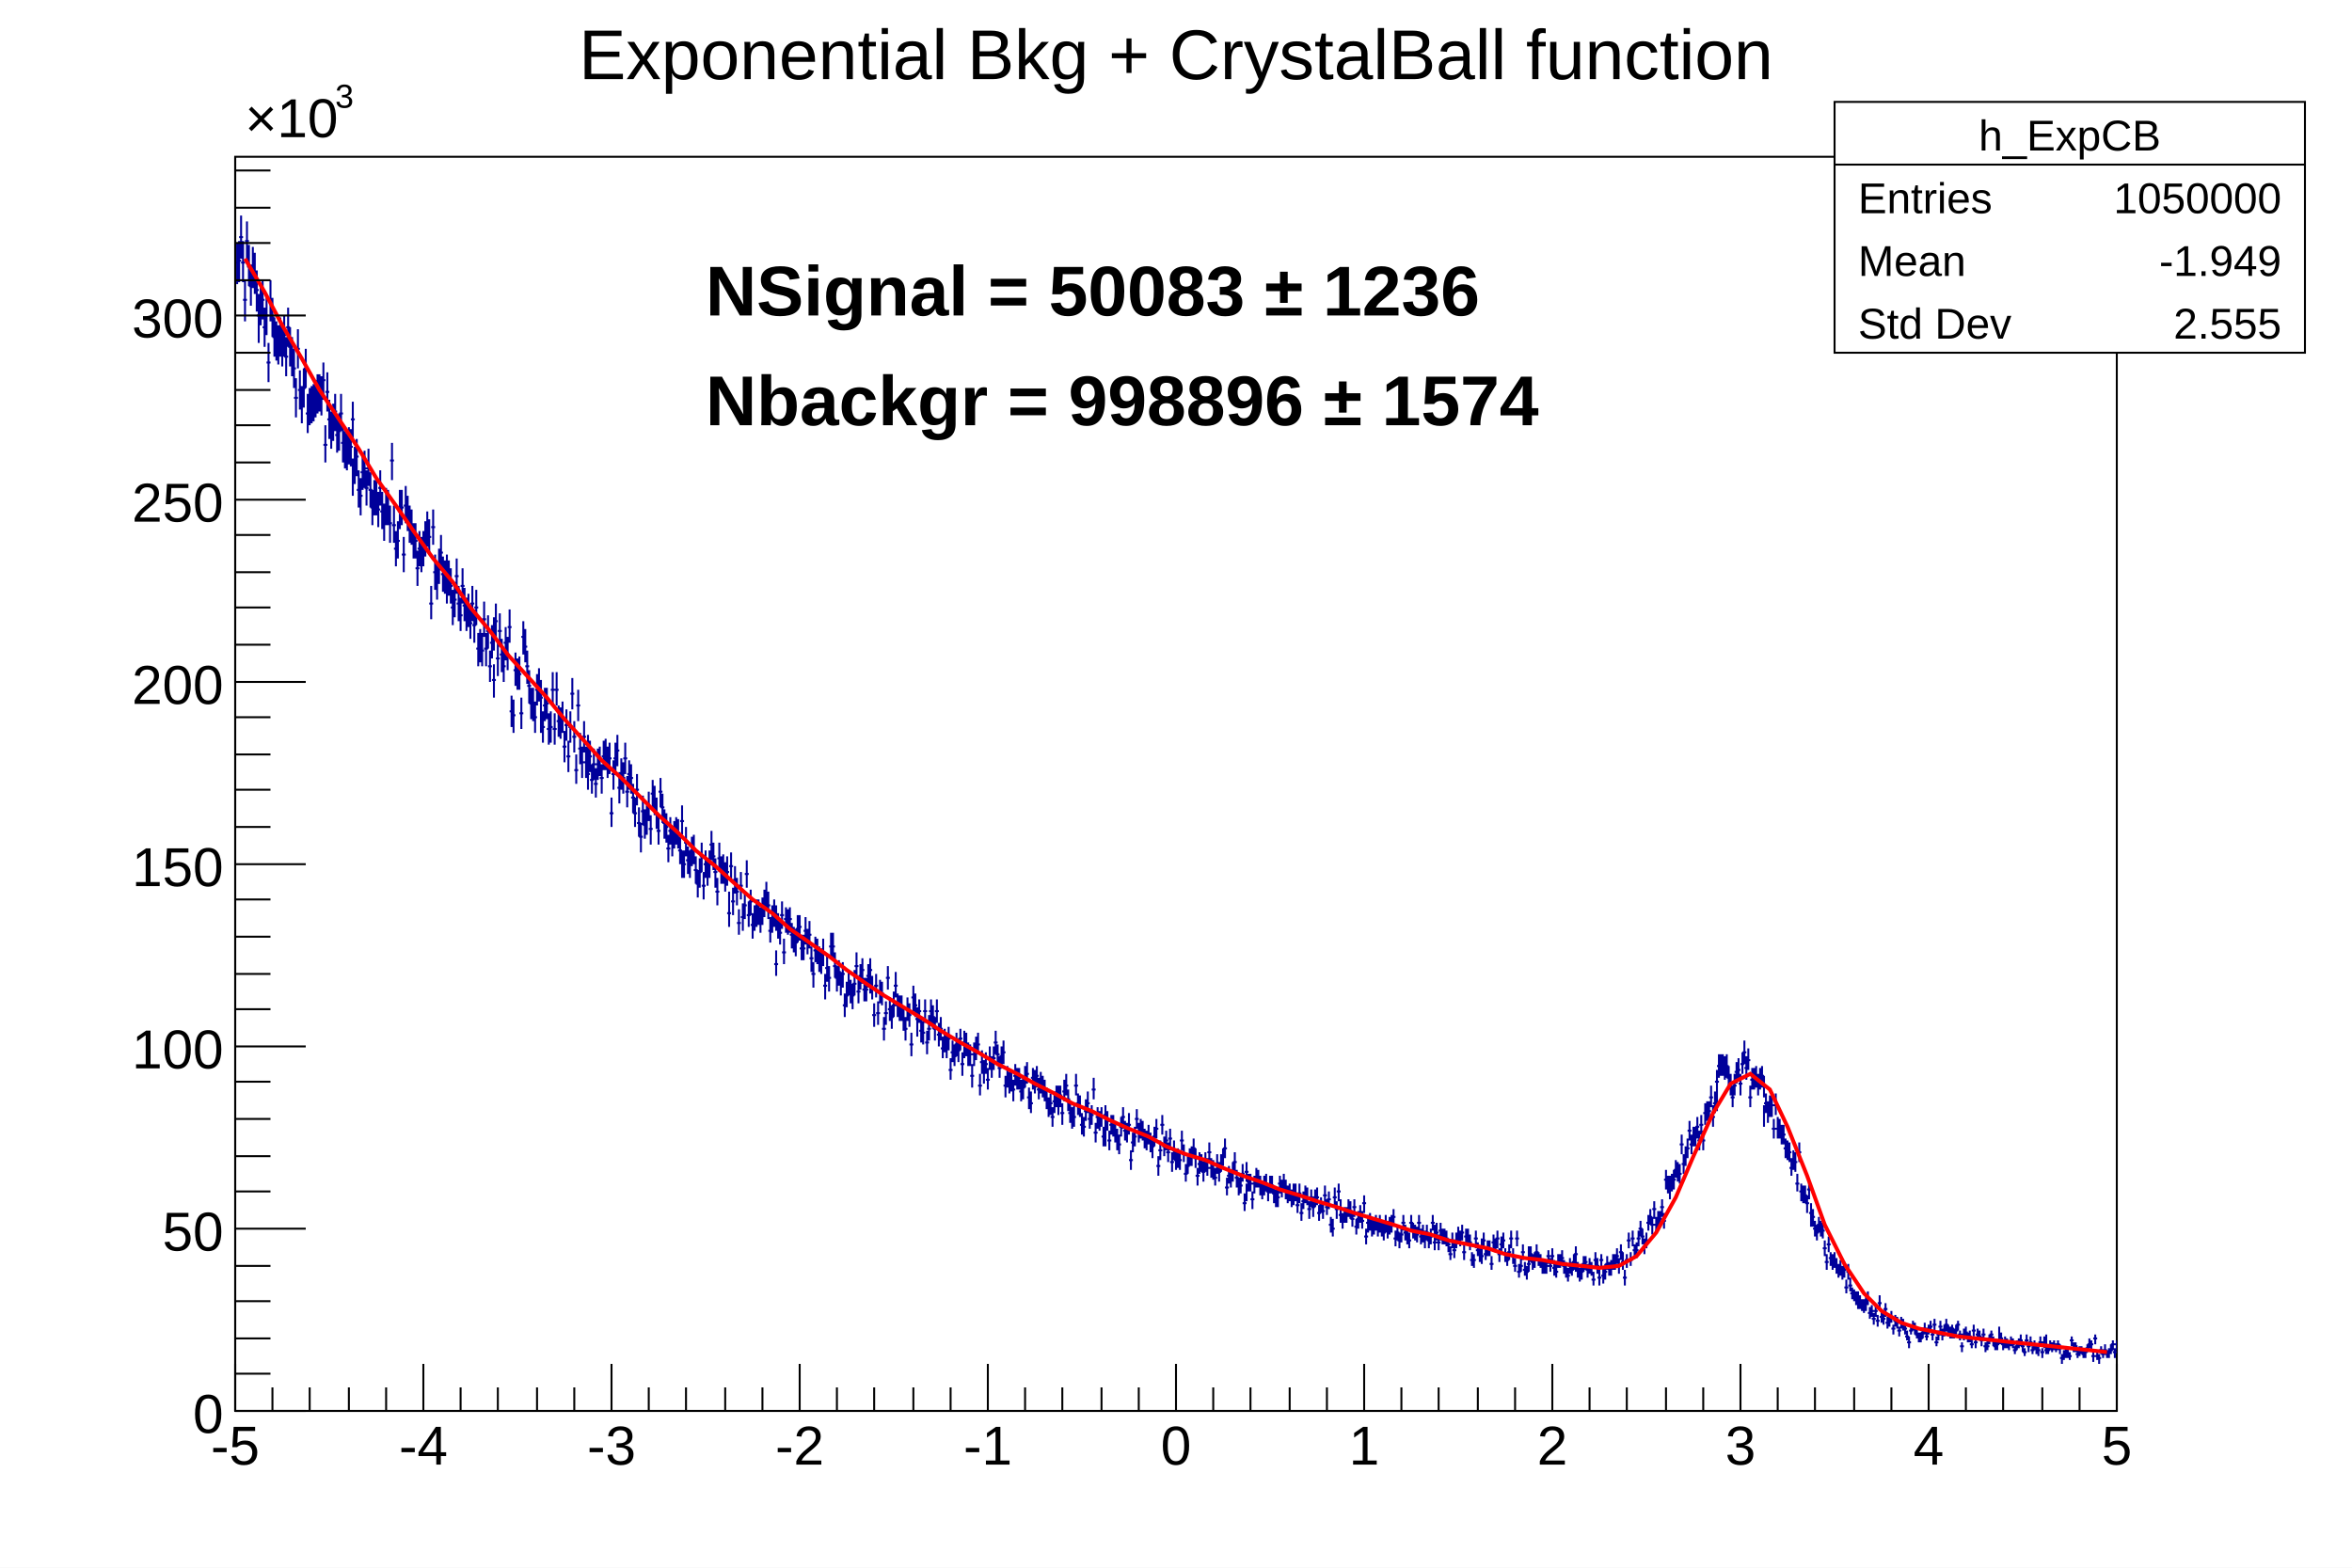
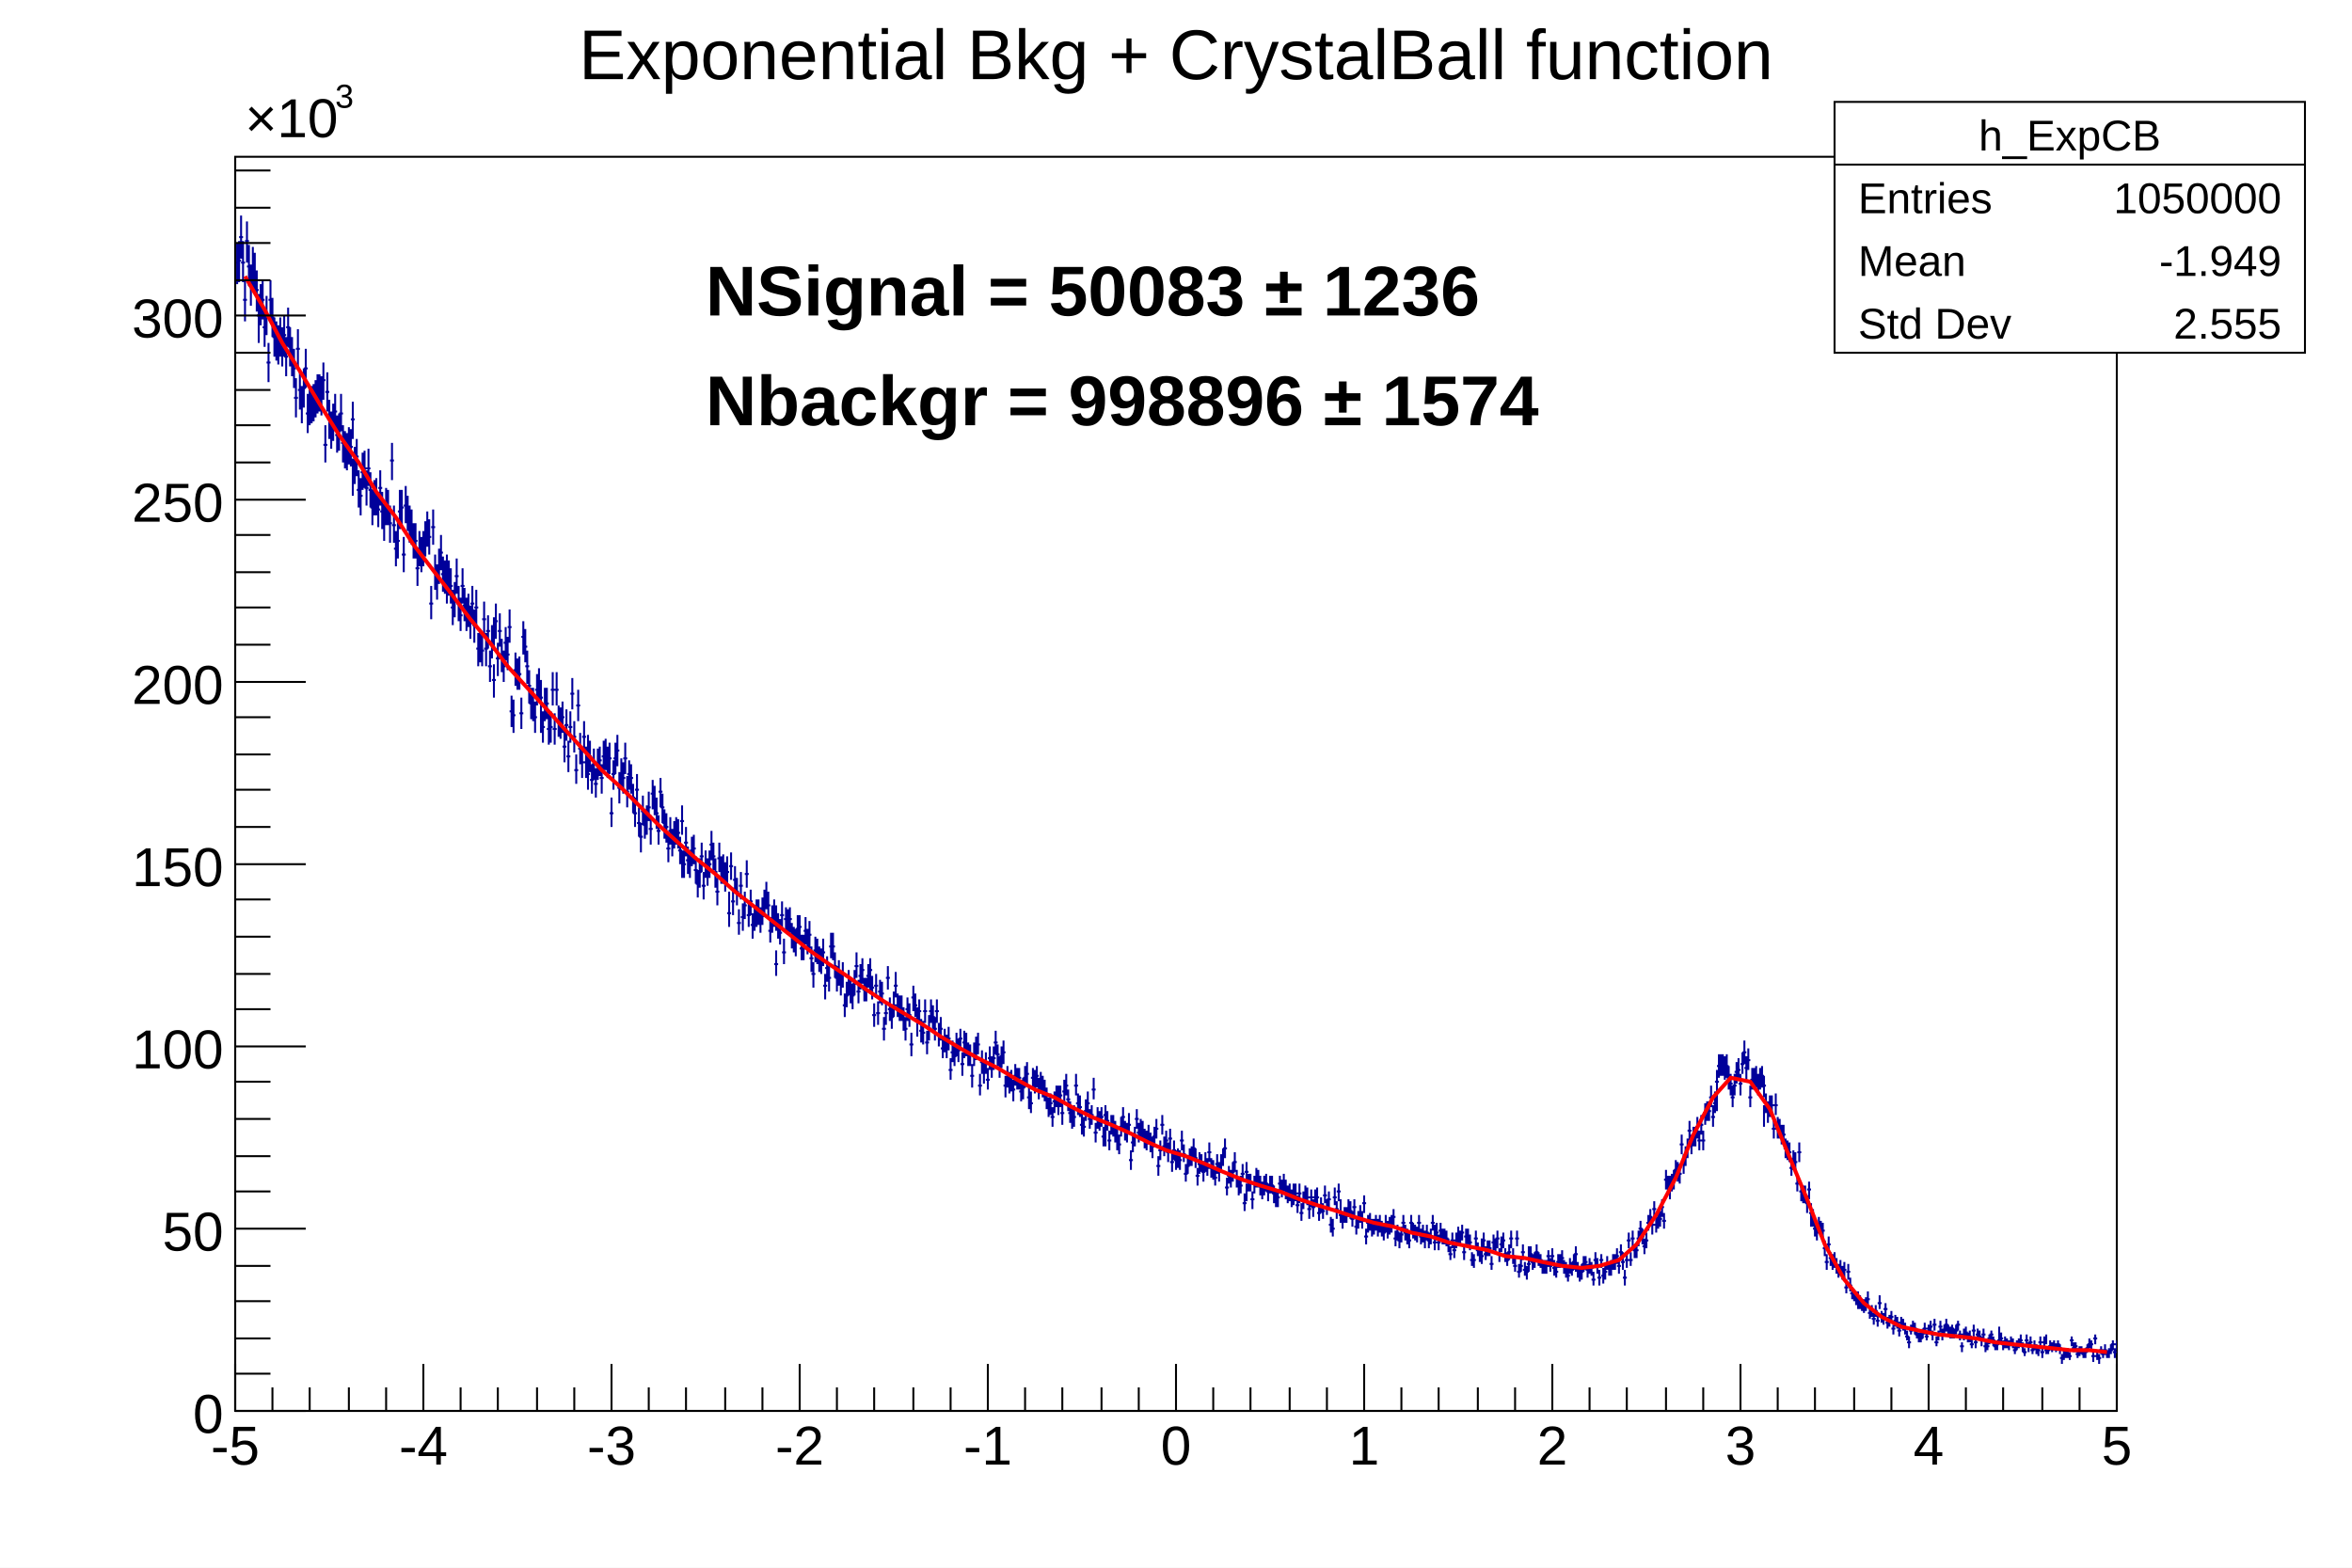
<svg xmlns="http://www.w3.org/2000/svg" viewBox="0 0 1200 800" preserveAspectRatio="none" width="1200" height="800">
  <path d="M0,0H1200V800H0Z" style="fill: white;" />
  <g>
    <g transform="translate(120,80)">
      <path d="M0,0H960V640H0Z" style="fill: white; stroke: black; stroke-width: 1;" />
      <svg x="0" y="0" overflow="hidden" width="960" height="640" viewBox="0 0 960 640">
        <g>
          <path d="M0,54h2M1,44v21M1,53h2M2,43v21M2,41h2M3,30v22M3,54h2M4,43v21M4,73h2M5,63v21M5,43h2M6,33v21M6,56h2M7,45v21M7,66h2M8,55v21M8,56h2M9,46v21M9,60h2M10,49v21M10,68h2M11,58v21M11,81h2M12,70v21M12,84h0M12,74v21M12,75h2M13,65v21M13,73h2M14,63v20M14,87h2M15,77v20M15,81h2M16,71v20M16,105h2M17,95v20M17,73h2M18,63v21M18,82h2M19,72v20M19,92h2M20,82v20M20,94h2M21,84v20M21,96h2M22,86v20M22,92h2M23,82v20M23,97h2M24,87v20M24,91h2M25,81v21M25,102h2M26,92v20M26,87h2M27,77v20M27,97h2M28,87v20M28,102h2M29,92v20M29,108h2M30,98v20M30,123h2M31,113v20M31,98h2M32,88v20M32,119h2M33,109v20M33,126h2M34,117v19M34,118h2M35,108v20M35,108h2M36,98v20M36,108h0M36,98v19M36,131h2M37,121v20M37,127h2M38,118v19M38,126h2M39,117v19M39,125h2M40,116v19M40,124h2M41,114v19M41,121h2M42,111v20M42,121h2M43,111v19M43,122h2M44,112v20M44,114h2M45,105v19M45,147h2M46,137v19M46,120h2M47,110v20M47,134h2M48,124v20M48,140h2M49,130v19M49,136h2M50,126v19M50,130h2M51,121v19M51,142h2M52,132v19M52,140h2M53,131v19M53,131h2M54,121v19M54,146h2M55,137v19M55,150h2M56,140v19M56,151h2M57,141v19M57,148h2M58,138v19M58,148h2M59,139v19M59,134h2M60,125v19M60,164h0M60,154v19M60,158h2M61,148v19M61,153h2M62,144v19M62,170h2M63,160v19M63,173h2M64,164v19M64,161h2M65,151v19M65,159h2M66,150v19M66,169h2M67,160v18M67,159h2M68,149v19M68,170h2M69,161v18M69,179h2M70,170v18M70,174h2M71,165v18M71,174h2M72,164v19M72,180h2M73,171v18M73,169h2M74,160v18M74,181h2M75,171v19M75,187h2M76,177v19M76,178h2M77,169v19M77,179h2M78,170v18M78,187h2M79,178v19M79,155h2M80,146v19M80,188h2M81,178v19M81,200h2M82,191v18M82,196h2M83,186v19M83,181h2M84,172v18M84,179h0M84,170v18M84,179h2M85,170v18M85,203h2M86,194v18M86,178h2M87,168v19M87,182h2M88,173v18M88,187h2M89,178v19M89,189h2M90,180v18M90,196h2M91,187v18M91,196h2M92,187v18M92,210h2M93,201v18M93,200h2M94,191v18M94,203h2M95,194v18M95,200h2M96,191v18M96,195h2M97,186v18M97,190h2M98,181v18M98,194h2M99,185v18M99,228h2M100,219v17M100,189h2M101,180v18M101,212h2M102,203v18M102,217h2M103,208v18M103,209h2M104,200v18M104,202h2M105,193v18M105,213h2M106,204v18M106,215h2M107,206v17M107,212h2M108,203v18M108,219h0M108,210v18M108,215h2M109,206v18M109,219h2M110,210v18M110,230h2M111,221v18M111,226h2M112,217v18M112,214h2M113,205v18M113,228h2M114,219v18M114,234h2M115,225v17M115,219h2M116,210v18M116,229h2M117,220v17M117,234h2M118,225v17M118,232h2M119,223v17M119,238h2M120,229v17M120,228h2M121,219v18M121,239h2M122,231v17M122,230h2M123,221v18M123,251h2M124,243v17M124,250h2M125,241v17M125,252h2M126,243v17M126,236h2M127,227v18M127,251h2M128,243v17M128,242h2M129,234v17M129,260h2M130,252v16M130,248h2M131,239v17M131,267h2M132,259v17M132,243h0M132,235v17M132,237h2M133,228v18M133,256h2M134,248v17M134,242h2M135,233v17M135,254h2M136,246v17M136,260h2M137,252v16M137,248h2M138,240v17M138,254h2M139,245v17M139,240h2M140,231v17M140,283h2M141,275v16M141,285h2M142,277v17M142,262h2M143,253v17M143,264h2M144,256v16M144,264h2M145,255v17M145,284h2M146,276v16M146,245h2M147,237v17M147,250h2M148,241v17M148,260h2M149,252v17M149,270h2M150,262v17M150,279h2M151,271v16M151,280h2M152,271v17M152,286h2M153,278v16M153,272h2M154,264v16M154,269h2M155,261v17M155,276h2M156,267v17M156,286h0M156,278v16M156,291h2M157,283v16M157,280h2M158,271v17M158,279h2M159,271v16M159,292h2M160,284v16M160,291h2M161,283v16M161,272h2M162,263v17M162,292h2M163,284v16M163,272h2M164,263v17M164,288h2M165,280v16M165,289h2M166,281v16M166,286h2M167,278v16M167,301h2M168,293v16M168,290h2M169,282v16M169,306h2M170,298v16M170,291h2M171,283v16M171,274h2M172,266v16M172,296h2M173,288v16M173,313h2M174,305v15M174,280h2M175,272v16M175,302h2M176,294v16M176,309h2M177,301v16M177,296h2M178,288v16M178,309h2M179,301v16M179,315h2M180,307v16M180,303h0M180,295v16M180,306h2M181,298v16M181,318h2M182,310v15M182,310h2M183,302v16M183,320h2M184,312v15M184,310h2M185,302v16M185,308h2M186,301v15M186,317h2M187,310v15M187,306h2M188,298v15M188,305h2M189,297v16M189,309h2M190,301v16M190,307h2M191,299v16M191,335h2M192,327v15M192,315h2M193,308v15M193,307h2M194,299v16M194,303h2M195,295v16M195,322h2M196,314v16M196,315h2M197,307v16M197,317h2M198,309v16M198,307h2M199,299v16M199,324h2M200,316v16M200,315h2M201,308v15M201,317h2M202,310v15M202,327h2M203,320v15M203,335h2M204,327v15M204,335h0M204,327v15M204,323h2M205,315v16M205,340h2M206,332v15M206,347h2M207,340v15M207,334h2M208,326v15M208,341h2M209,333v15M209,338h2M210,331v15M210,332h2M211,324v15M211,343h2M212,336v15M212,325h2M213,318v15M213,329h2M214,321v15M214,335h2M215,327v16M215,344h2M216,336v15M216,324h2M217,317v15M217,332h2M218,325v15M218,340h2M219,333v15M219,342h2M220,335v15M220,353h2M221,346v14M221,344h2M222,337v14M222,350h2M223,343v14M223,346h2M224,339v14M224,344h2M225,337v14M225,345h2M226,338v15M226,354h2M227,347v14M227,339h2M228,331v15M228,361h0M228,354v14M228,361h2M229,354v14M229,350h2M230,342v15M230,359h2M231,352v14M231,361h2M232,354v14M232,354h2M233,347v15M233,353h2M234,346v15M234,364h2M235,357v14M235,371h2M236,364v14M236,365h2M237,358v15M237,357h2M238,350v15M238,372h2M239,365v14M239,361h2M240,354v14M240,365h2M241,358v14M241,361h2M242,354v14M242,351h2M243,344v15M243,357h2M244,350v14M244,365h2M245,358v15M245,375h2M246,368v14M246,358h2M247,350v15M247,364h2M248,357v14M248,364h2M249,356v15M249,367h2M250,360v15M250,365h2M251,357v15M251,386h2M252,379v14M252,382h0M252,375v14M252,362h2M253,355v14M253,380h2M254,373v14M254,369h2M255,362v14M255,375h2M256,368v14M256,391h2M257,384v13M257,372h2M258,365v14M258,388h2M259,381v14M259,382h2M260,375v14M260,366h2M261,359v14M261,387h2M262,380v13M262,380h2M263,374v13M263,392h2M264,386v13M264,388h2M265,382v13M265,386h2M266,379v14M266,385h2M267,379v13M267,390h2M268,383v13M268,385h2M269,378v14M269,381h2M270,374v14M270,377h2M271,370v14M271,382h2M272,375v14M272,395h2M273,388v13M273,389h2M274,382v14M274,386h2M275,379v14M275,412h2M276,405v13M276,389h0M276,382v13M276,393h2M277,386v13M277,396h2M278,389v13M278,387h2M279,380v14M279,406h2M280,399v13M280,389h2M281,383v13M281,390h2M282,384v13M282,389h2M283,383v13M283,397h2M284,391v13M284,399h2M285,393v13M285,401h2M286,394v14M286,394h2M287,387v14M287,393h2M288,387v13M288,404h2M289,397v13M289,404h2M290,397v13M290,395h2M291,388v14M291,401h2M292,394v13M292,397h2M293,390v14M293,409h2M294,403v13M294,417h2M295,411v13M295,405h2M296,398v13M296,406h2M297,399v13M297,410h2M298,403v13M298,411h2M299,404v13M299,406h2M300,399v13M300,406h0M300,399v14M300,423h2M301,417v13M301,414h2M302,408v13M302,419h2M303,413v13M303,403h2M304,396v13M304,403h2M305,396v14M305,413h2M306,406v13M306,419h2M307,413v13M307,416h2M308,410v13M308,422h2M309,416v12M309,417h2M310,411v13M310,433h2M311,427v12M311,428h2M312,421v13M312,422h2M313,415v13M313,426h2M314,420v12M314,428h2M315,422v13M315,422h2M316,415v13M316,413h2M317,406v13M317,426h2M318,420v12M318,418h2M319,412v13M319,415h2M320,409v13M320,425h2M321,419v12M321,425h2M322,419v12M322,418h2M323,412v12M323,415h2M324,409v13M324,420h0M324,414v13M324,424h2M325,418v12M325,438h2M326,432v12M326,423h2M327,417v12M327,437h2M328,431v12M328,426h2M329,420v12M329,427h2M330,421v12M330,445h2M331,439v12M331,437h2M332,431v12M332,419h2M333,413v12M333,435h2M334,429v12M334,439h2M335,433v12M335,433h2M336,426v13M336,423h2M337,416v13M337,433h2M338,427v12M338,434h2M339,428v13M339,435h2M340,428v13M340,440h2M341,434v12M341,445h2M342,439v12M342,435h2M343,429v12M343,438h2M344,432v12M344,453h2M345,447v12M345,429h2M346,423v13M346,433h2M347,427v12M347,440h2M348,434v12M348,443h0M348,437v12M348,436h2M349,430v12M349,446h2M350,440v12M350,447h2M351,441v12M351,436h2M352,430v12M352,452h2M353,446v12M353,445h2M354,438v13M354,436h2M355,430v12M355,439h2M356,433v12M356,445h2M357,439v12M357,436h2M358,430v12M358,448h2M359,442v12M359,445h2M360,439v12M360,455h2M361,449v11M361,451h2M362,445v12M362,454h2M363,448v12M363,450h2M364,444v12M364,466h2M365,460v11M365,457h2M366,451v11M366,459h2M367,453v11M367,453h2M368,447v12M368,456h2M369,450v12M369,450h2M370,445v11M370,463h2M371,457v12M371,452h2M372,446v12M372,454h0M372,448v12M372,453h2M373,447v12M373,458h2M374,452v12M374,458h2M375,453v11M375,469h2M376,463v12M376,458h2M377,452v12M377,455h2M378,449v12M378,453h2M379,447v11M379,474h2M380,468v11M380,462h2M381,456v12M381,467h2M382,461v12M382,463h2M383,457v11M383,471h2M384,465v11M384,460h2M385,454v12M385,464h2M386,459v11M386,460h2M387,454v12M387,452h2M388,446v12M388,458h2M389,453v11M389,465h2M390,459v11M390,459h2M391,454v11M391,457h2M392,451v12M392,474h2M393,469v11M393,470h2M394,464v11M394,472h2M395,467v11M395,472h2M396,466v11M396,471h0M396,466v11M396,476h2M397,471v11M397,469h2M398,463v11M398,471h2M399,465v11M399,470h2M400,465v11M400,477h2M401,471v11M401,475h2M402,470v11M402,470h2M403,464v11M403,468h2M404,462v11M404,480h2M405,475v11M405,483h2M406,477v11M406,470h2M407,465v11M407,472h2M408,466v12M408,469h2M409,464v11M409,476h2M410,470v11M410,472h2M411,467v11M411,474h2M412,469v11M412,477h2M413,471v11M413,481h2M414,475v11M414,485h2M415,480v10M415,483h2M416,478v11M416,490h2M417,485v10M417,482h2M418,477v11M418,479h2M419,474v11M419,479h2M420,474v11M420,484h0M420,478v11M420,479h2M421,474v11M421,488h2M422,483v11M422,477h2M423,471v11M423,474h2M424,468v11M424,481h2M425,476v11M425,488h2M426,482v11M426,490h2M427,485v11M427,490h2M428,484v11M428,474h2M429,468v11M429,483h2M430,478v11M430,485h2M431,479v11M431,494h2M432,488v11M432,495h2M433,490v10M433,487h2M434,481v11M434,483h2M435,477v11M435,491h2M436,486v10M436,489h2M437,484v10M437,476h2M438,470v11M438,498h2M439,493v10M439,490h2M440,485v11M440,492h2M441,487v10M441,490h2M442,485v10M442,500h2M443,495v10M443,489h2M444,484v10M444,499h0M444,494v11M444,492h2M445,487v10M445,502h2M446,497v10M446,494h2M447,489v10M447,495h2M448,489v11M448,498h2M449,492v11M449,501h2M450,496v11M450,504h2M451,499v10M451,495h2M452,490v10M452,490h2M453,485v11M453,497h2M454,492v10M454,498h2M455,493v10M455,494h2M456,488v11M456,512h2M457,507v10M457,503h2M458,498v10M458,500h2M459,495v10M459,491h2M460,486v10M460,498h2M461,493v10M461,496h2M462,491v10M462,497h2M463,492v10M463,501h2M464,496v10M464,502h2M465,497v10M465,499h2M466,494v10M466,503h2M467,498v10M467,505h2M468,500v10M468,506h0M468,501v10M468,500h2M469,495v10M469,496h2M470,491v10M470,515h2M471,510v10M471,507h2M472,502v10M472,494h2M473,489v10M473,505h2M474,500v10M474,502h2M475,497v10M475,508h2M476,503v10M476,501h2M477,496v11M477,513h2M478,508v10M478,507h2M479,502v10M479,512h2M480,507v10M480,511h2M481,506v10M481,512h2M482,507v10M482,502h2M483,497v10M483,509h2M484,504v9M484,519h2M485,514v9M485,515h2M486,510v9M486,510h2M487,506v9M487,510h2M488,505v10M488,506h2M489,501v10M489,511h2M490,506v10M490,520h2M491,516v9M491,514h2M492,509v10M492,513h0M492,508v10M492,513h2M493,509v9M493,518h2M494,513v10M494,513h2M495,508v10M495,516h2M496,511v9M496,508h2M497,503v10M497,516h2M498,511v10M498,517h2M499,512v10M499,521h2M500,516v9M500,514h2M501,509v10M501,518h2M502,513v10M502,514h2M503,509v9M503,510h2M504,506v9M504,506h2M505,501v10M505,526h2M506,521v9M506,520h2M507,515v9M507,522h2M508,517v9M508,518h2M509,513v10M509,513h2M510,508v10M510,521h2M511,517v9M511,525h2M512,521v9M512,525h2M513,520v9M513,519h2M514,514v9M514,534h2M515,529v9M515,518h2M516,513v10M516,528h0M516,524v9M516,523h2M517,519v9M517,524h2M518,519v9M518,532h2M519,528v9M519,524h2M520,520v9M520,521h2M521,516v10M521,521h2M522,517v9M522,525h2M523,520v10M523,528h2M524,523v9M524,525h2M525,520v10M525,524h2M526,519v9M526,528h2M527,524v9M527,525h2M528,520v9M528,525h2M529,520v9M529,529h2M530,525v9M530,531h2M531,527v9M531,531h2M532,527v9M532,524h2M533,520v9M533,527h2M534,522v9M534,523h2M535,519v9M535,527h2M536,522v10M536,530h2M537,525v9M537,529h2M538,524v9M538,532h2M539,527v9M539,529h2M540,524v9M540,531h0M540,526v9M540,529h2M541,524v9M541,535h2M542,530v9M542,529h2M543,524v10M543,539h2M544,534v9M544,533h2M545,528v9M545,530h2M546,525v9M546,531h2M547,526v9M547,537h2M548,533v9M548,531h2M549,527v9M549,536h2M550,532v9M550,531h2M551,527v9M551,531h2M552,526v9M552,539h2M553,535v8M553,535h2M554,531v8M554,538h2M555,534v8M555,530h2M556,525v9M556,536h2M557,532v8M557,532h2M558,528v9M558,545h2M559,541v8M559,547h2M560,542v9M560,531h2M561,526v9M561,537h2M562,533v9M562,528h2M563,524v9M563,540h2M564,535v9M564,537h0M564,532v9M564,543h2M565,539v8M565,540h2M566,536v8M566,540h2M567,536v8M567,537h2M568,532v9M568,538h2M569,533v9M569,542h2M570,538v8M570,536h2M571,532v9M571,546h2M572,542v8M572,542h2M573,538v9M573,540h2M574,535v9M574,543h2M575,538v9M575,534h2M576,530v9M576,551h2M577,547v8M577,544h2M578,540v9M578,544h2M579,539v9M579,547h2M580,542v9M580,546h2M581,542v8M581,544h2M582,540v8M582,547h2M583,542v9M583,545h2M584,540v9M584,547h2M585,543v8M585,549h2M586,544v9M586,545h2M587,540v9M587,547h2M588,543v8M588,548h0M588,544v8M588,545h2M589,541v9M589,545h2M590,540v9M590,541h2M591,537v9M591,552h2M592,548v8M592,549h2M593,545v8M593,553h2M594,549v8M594,550h2M595,546v8M595,544h2M596,540v8M596,549h2M597,545v8M597,551h2M598,547v8M598,553h2M599,549v8M599,544h2M600,540v8M600,548h2M601,544v8M601,549h2M602,545v8M602,550h2M603,546v8M603,544h2M604,540v9M604,551h2M605,547v8M605,550h2M606,545v9M606,552h2M607,548v9M607,549h2M608,545v8M608,553h2M609,549v8M609,551h2M610,547v8M610,544h2M611,540v8M611,554h2M612,550v8M612,549h0M612,545v8M612,549h2M613,544v9M613,554h2M614,550v8M614,548h2M615,544v9M615,551h2M616,547v8M616,551h2M617,547v8M617,552h2M618,548v8M618,555h2M619,552v7M619,560h2M620,556v7M620,553h2M621,549v8M621,558h2M622,554v8M622,553h2M623,549v8M623,550h2M624,546v9M624,552h2M625,548v8M625,549h2M626,545v8M626,559h2M627,555v8M627,551h2M628,547v8M628,551h2M629,547v8M629,554h2M630,550v8M630,563h2M631,559v7M631,563h2M632,560v7M632,552h2M633,548v9M633,558h2M634,554v7M634,560h2M635,557v7M635,561h2M636,557v8M636,556h0M636,552v8M636,553h2M637,549v8M637,560h2M638,556v7M638,557h2M639,553v8M639,557h2M640,553v8M640,565h2M641,561v7M641,554h2M642,550v8M642,555h2M643,552v7M643,552h2M644,548v9M644,560h2M645,557v7M645,555h2M646,551v8M646,553h2M647,549v8M647,560h2M648,557v7M648,563h2M649,559v7M649,559h2M650,555v8M650,552h2M651,548v9M651,561h2M652,557v8M652,566h2M653,562v7M653,552h2M654,548v8M654,569h2M655,565v7M655,566h2M656,562v7M656,559h2M657,555v8M657,568h2M658,564v7M658,569h2M659,566v7M659,565h2M660,562v7M660,560h0M660,556v8M660,560h2M661,556v8M661,564h2M662,560v8M662,563h2M663,559v8M663,559h2M664,555v8M664,562h2M665,559v7M665,563h2M666,560v7M666,566h2M667,563v7M667,566h2M668,563v7M668,566h2M669,563v7M669,561h2M670,558v7M670,566h2M671,562v7M671,561h2M672,557v8M672,567h2M673,563v8M673,569h2M674,565v7M674,564h2M675,560v7M675,563h2M676,560v7M676,562h2M677,558v8M677,566h2M678,563v7M678,568h2M679,564v8M679,571h2M680,567v7M680,566h2M681,562v8M681,568h2M682,564v7M682,564h2M683,560v8M683,560h2M684,556v8M684,566h0M684,562v7M684,568h2M685,564v8M685,570h2M686,567v7M686,569h2M687,565v8M687,565h2M688,561v8M688,564h2M689,561v7M689,568h2M690,565v7M690,566h2M691,562v8M691,567h2M692,564v7M692,573h2M693,569v7M693,563h2M694,559v8M694,566h2M695,562v8M695,572h2M696,568v8M696,563h2M697,560v7M697,571h2M698,567v8M698,569h2M699,565v8M699,565h2M700,561v7M700,567h2M701,564v7M701,567h2M702,563v8M702,564h2M703,560v8M703,564h2M704,560v8M704,561h2M705,557v8M705,566h2M706,562v8M706,559h2M707,555v8M707,564h2M708,561v7M708,562h0M708,559v7M708,572h2M709,568v8M709,563h2M710,560v7M710,553h2M711,549v8M711,563h2M712,559v7M712,552h2M713,548v8M713,558h2M714,555v7M714,558h2M715,554v8M715,552h2M716,548v8M716,547h2M717,543v8M717,551h2M718,547v8M718,556h2M719,552v8M719,553h2M720,549v8M720,544h2M721,540v8M721,541h2M722,537v8M722,545h2M723,541v9M723,537h2M724,533v9M724,545h2M725,541v8M725,542h2M726,538v9M726,542h2M727,538v8M727,536h2M728,532v9M728,543h2M729,539v8M729,522h2M730,517v10M730,524h2M731,520v9M731,525h2M732,520v9M732,528h0M732,523v9M732,523h2M733,519v9M733,522h2M734,517v10M734,517h2M735,512v9M735,518h2M736,513v10M736,519h2M737,514v10M737,504h2M738,499v10M738,514h2M739,509v10M739,510h2M740,505v10M740,506h2M741,501v10M741,497h2M742,492v10M742,504h2M743,499v10M743,500h2M744,495v10M744,500h2M745,495v10M745,495h2M746,490v11M746,502h2M747,497v10M747,494h2M748,489v10M748,502h2M749,497v10M749,488h2M750,483v11M750,487h2M751,482v10M751,487h2M752,482v10M752,480h2M753,474v11M753,490h2M754,484v11M754,483h2M755,477v11M755,472h2M756,466v11M756,482h0M756,476v11M756,464h2M757,458v12M757,463h2M758,458v11M758,463h2M759,458v11M759,465h2M760,459v12M760,464h2M761,458v12M761,470h2M762,464v12M762,473h2M763,468v11M763,480h2M764,474v11M764,474h2M765,468v11M765,467h2M766,462v11M766,466h2M767,460v11M767,473h2M768,468v11M768,463h2M769,457v11M769,457h2M770,451v12M770,465h2M771,459v12M771,461h2M772,455v11M772,480h2M773,474v11M773,471h2M774,465v11M774,470h2M775,465v11M775,470h2M776,464v11M776,474h2M777,468v11M777,471h2M778,465v11M778,469h2M779,464v11M779,474h2M780,469v11M780,490h0M780,484v11M780,483h2M781,478v10M781,487h2M782,482v11M782,484h2M783,479v11M783,484h2M784,479v11M784,496h2M785,491v10M785,484h2M786,478v11M786,496h2M787,490v11M787,496h2M788,491v10M788,499h2M789,494v10M789,499h2M790,494v10M790,506h2M791,501v10M791,507h2M792,502v10M792,508h2M793,503v10M793,516h2M794,511v9M794,512h2M795,507v10M795,513h2M796,508v10M796,524h2M797,519v9M797,508h2M798,503v10M798,528h2M799,524v9M799,530h2M800,525v9M800,530h2M801,525v9M801,534h2M802,530v9M802,527h2M803,523v9M803,539h2M804,534v9M804,542h0M804,537v9M804,541h2M805,537v9M805,547h2M806,543v8M806,549h2M807,545v8M807,545h2M808,541v8M808,547h2M809,543v8M809,548h2M810,544v8M810,557h2M811,553v8M811,564h2M812,560v8M812,555h2M813,551v8M813,562h2M814,559v7M814,564h2M815,560v8M815,563h2M816,559v8M816,566h2M817,562v8M817,569h2M818,565v7M818,567h2M819,563v8M819,570h2M820,566v7M820,568h2M821,564v8M821,577h2M822,573v7M822,569h2M823,565v8M823,576h2M824,572v7M824,580h2M825,577v6M825,581h2M826,578v6M826,583h2M827,579v7M827,582h2M828,579v7M828,585h0M828,582v6M828,585h2M829,581v7M829,586h2M830,583v6M830,586h2M831,583v7M831,585h2M832,582v7M832,583h2M833,579v7M833,590h2M834,587v6M834,589h2M835,586v6M835,593h2M836,590v6M836,589h2M837,586v6M837,594h2M838,591v6M838,585h2M839,581v7M839,592h2M840,589v6M840,593h2M841,590v6M841,588h2M842,585v7M842,595h2M843,592v6M843,594h2M844,591v6M844,592h2M845,589v6M845,598h2M846,596v5M846,594h2M847,591v6M847,595h2M848,592v6M848,599h2M849,597v5M849,595h2M850,592v6M850,596h2M851,593v6M851,598h2M852,595v6M852,597h0M852,595v5M852,602h2M853,599v5M853,605h2M854,602v6M854,599h2M855,596v5M855,597h2M856,594v5M856,598h2M857,595v6M857,601h2M858,598v5M858,602h2M859,600v5M859,603h2M860,600v5M860,600h2M861,598v5M861,598h2M862,595v6M862,602h2M863,599v5M863,598h2M864,596v5M864,597h2M865,594v6M865,601h2M866,599v5M866,596h2M867,593v6M867,605h2M868,602v5M868,601h2M869,599v5M869,597h2M870,594v6M870,601h2M871,598v6M871,599h2M872,596v6M872,596h2M873,593v6M873,599h2M874,596v6M874,600h2M875,597v6M875,598h2M876,596v5M876,600h0M876,598v5M876,600h2M877,598v5M877,599h2M878,596v5M878,596h2M879,594v5M879,601h2M880,599v5M880,607h2M881,605v5M881,601h2M882,598v6M882,600h2M883,597v6M883,603h2M884,600v5M884,602h2M885,599v6M885,606h2M886,603v5M886,599h2M887,596v6M887,605h2M888,602v6M888,601h2M889,598v6M889,602h2M890,599v5M890,604h2M891,602v5M891,601h2M892,598v5M892,607h2M893,605v5M893,607h2M894,604v5M894,603h2M895,601v5M895,601h2M896,599v5M896,604h2M897,602v5M897,607h2M898,604v5M898,606h2M899,604v5M899,604h2M900,601v5M900,600h0M900,597v5M900,603h2M901,600v6M901,606h2M902,604v5M902,605h2M903,602v6M903,605h2M904,603v5M904,606h2M905,604v5M905,605h2M906,602v5M906,606h2M907,603v5M907,609h2M908,607v4M908,607h2M909,604v5M909,606h2M910,603v5M910,604h2M911,601v6M911,607h2M912,605v5M912,610h2M913,608v4M913,604h2M914,601v5M914,607h2M915,605v5M915,605h2M916,602v5M916,609h2M917,607v4M917,607h2M918,604v5M918,608h2M919,606v5M919,609h2M920,607v5M920,605h2M921,602v5M921,610h2M922,608v5M922,605h2M923,602v6M923,609h2M924,607v4M924,604h0M924,601v5M924,609h2M925,607v4M925,607h2M926,604v5M926,608h2M927,605v5M927,606h2M928,604v5M928,608h2M929,606v4M929,606h2M930,604v5M930,608h2M931,606v5M931,613h2M932,611v5M932,612h2M933,609v5M933,610h2M934,608v5M934,611h2M935,608v5M935,612h2M936,610v4M936,604h2M937,602v5M937,608h2M938,605v5M938,607h2M939,605v5M939,611h2M940,608v5M940,609h2M941,607v5M941,609h2M942,607v4M942,611h2M943,609v4M943,610h2M944,608v5M944,608h2M945,606v4M945,606h2M946,603v5M946,606h2M947,604v5M947,612h2M948,609v5M948,613h0M948,611v4M948,603h2M949,601v5M949,612h2M950,609v5M950,613h2M951,611v5M951,609h2M952,607v4M952,611h2M953,609v4M953,609h2M954,606v5M954,611h2M955,609v4M955,610h2M956,608v5M956,609h2M957,606v5M957,606h2M958,604v5M958,610h2M959,608v5M959,606h2M960,604v5" style="stroke: #00009a; stroke-width: 1;" />
        </g>
        <g>
-           <path d="M5,52l10,17l9,17l10,17l9,16l10,15l10,15l9,15l10,14l9,13l10,14l10,12l9,13l10,12l9,12l10,11l10,11l9,11l10,11l9,10l10,9l10,10l9,9l10,9l9,9l10,8l10,9l9,8l10,7l9,8l10,7l10,7l9,7l10,7l9,6l10,6l10,6l9,6l10,6l9,5l10,6l10,5l9,5l10,5l9,5l10,4l10,5l9,4l10,4l9,5l10,4l10,3l9,4l10,4l9,3l10,4l10,3l9,3l10,3l9,3l10,3l10,3l9,3l10,2l9,3l10,2l10,2l9,3l10,2l9,1l10,2l10,1l9,1l10,-1l9,-5l10,-12l10,-18l9,-21l10,-22l9,-15l10,-5l10,8l9,19l10,25l9,25l10,20l10,15l9,9l10,6l9,3l10,2l10,2l9,1l10,1l9,1l10,1l10,1l9,1l10,1l9,1" style="fill: none; stroke: red; stroke-width: 2;" />
+           <path d="M5,61l10,17l9,17l10,16l9,15l10,16l10,14l9,15l10,13l9,14l10,13l10,13l9,12l10,12l9,12l10,11l10,11l9,10l10,11l9,10l10,9l10,10l9,9l10,9l9,8l10,8l10,9l9,7l10,8l9,7l10,8l10,7l9,6l10,7l9,6l10,6l10,6l9,6l10,6l9,5l10,5l10,6l9,5l10,4l9,5l10,5l10,4l9,4l10,5l9,4l10,3l10,4l9,4l10,4l9,3l10,3l10,4l9,3l10,3l9,3l10,3l10,2l9,3l10,2l9,3l10,2l10,2l9,3l10,1l9,2l10,2l10,1l9,-1l10,-3l9,-8l10,-15l10,-19l9,-22l10,-19l9,-10l10,2l10,14l9,22l10,24l9,23l10,18l10,12l9,7l10,5l9,2l10,2l10,1l9,1l10,2l9,1l10,1l10,1l9,1h10l9,1" style="fill: none; stroke: red; stroke-width: 2;" />
        </g>
      </svg>
      <g>
        <g transform="translate(0,640)">
          <path d="M0,0h960M0,-24V0M19,-12V0M38,-12V0M58,-12V0M77,-12V0M96,-24V0M115,-12V0M134,-12V0M154,-12V0M173,-12V0M192,-24V0M211,-12V0M230,-12V0M250,-12V0M269,-12V0M288,-24V0M307,-12V0M326,-12V0M346,-12V0M365,-12V0M384,-24V0M403,-12V0M422,-12V0M442,-12V0M461,-12V0M480,-24V0M499,-12V0M518,-12V0M538,-12V0M557,-12V0M576,-24V0M595,-12V0M614,-12V0M634,-12V0M653,-12V0M672,-24V0M691,-12V0M710,-12V0M730,-12V0M749,-12V0M768,-24V0M787,-12V0M806,-12V0M826,-12V0M845,-12V0M864,-24V0M883,-12V0M902,-12V0M922,-12V0M941,-12V0M960,-24V0" style="stroke: black; stroke-width: 1;" />
          <g font-family="Arial" font-size="28" space="preserve" fill="black" text-anchor="middle">
            <text dy=".8em" transform="translate(0,5)">
       -5
      </text>
            <text dy=".8em" transform="translate(96,5)">
       -4
      </text>
            <text dy=".8em" transform="translate(192,5)">
       -3
      </text>
            <text dy=".8em" transform="translate(288,5)">
       -2
      </text>
            <text dy=".8em" transform="translate(384,5)">
       -1
      </text>
            <text dy=".8em" transform="translate(480,5)">
       0
      </text>
            <text dy=".8em" transform="translate(576,5)">
       1
      </text>
            <text dy=".8em" transform="translate(672,5)">
       2
      </text>
            <text dy=".8em" transform="translate(768,5)">
       3
      </text>
            <text dy=".8em" transform="translate(864,5)">
       4
      </text>
            <text dy=".8em" transform="translate(960,5)">
       5
      </text>
          </g>
        </g>
        <g>
          <path d="M0,0v640M36,640H0M18,621H0M18,603H0M18,584H0M18,566H0M36,547H0M18,528H0M18,510H0M18,491H0M18,472H0M36,454H0M18,435H0M18,417H0M18,398H0M18,379H0M36,361H0M18,342H0M18,323H0M18,305H0M18,286H0M36,268H0M18,249H0M18,230H0M18,212H0M18,193H0M36,175H0M18,156H0M18,137H0M18,119H0M18,100H0M36,81H0M18,63H0M18,44H0M18,26H0M18,7H0" style="stroke: black; stroke-width: 1;" />
          <g font-family="Arial" font-size="28" space="preserve">
            <text fill="black" text-anchor="end" dy=".4em" transform="translate(-6,640)">
       0
      </text>
            <text fill="black" text-anchor="end" dy=".4em" transform="translate(-6,547)">
       50
      </text>
            <text fill="black" text-anchor="end" dy=".4em" transform="translate(-6,454)">
       100
      </text>
            <text fill="black" text-anchor="end" dy=".4em" transform="translate(-6,361)">
       150
      </text>
            <text fill="black" text-anchor="end" dy=".4em" transform="translate(-6,268)">
       200
      </text>
            <text fill="black" text-anchor="end" dy=".4em" transform="translate(-6,175)">
       250
      </text>
            <text fill="black" text-anchor="end" dy=".4em" transform="translate(-6,81)">
       300
      </text>
            <g transform="translate(5,-10)">
              <text fill="black" font-size="28">
        ×10
       </text>
              <text fill="black" font-size="17" transform="translate(46,-15)">
        3
       </text>
            </g>
          </g>
        </g>
      </g>
    </g>
    <g transform="translate(936,52)" font-family="Arial" font-size="22" space="preserve" fill="black">
      <path d="M0,0H240V128H0Z" style="fill: white; stroke: black; stroke-width: 1;" />
      <text text-anchor="middle" dy=".4em" transform="translate(120,16)">
    h_ExpCB
   </text>
      <text text-anchor="start" dy=".4em" transform="translate(12,48)">
    Entries
   </text>
      <text text-anchor="end" dy=".4em" transform="translate(228,48)">
    1050000
   </text>
      <text text-anchor="start" dy=".4em" transform="translate(12,80)">
    Mean
   </text>
      <text text-anchor="end" dy=".4em" transform="translate(228,80)">
    -1.949
   </text>
      <text text-anchor="start" dy=".4em" transform="translate(12,112)">
    Std Dev
   </text>
      <text text-anchor="end" dy=".4em" transform="translate(228,112)">
    2.555
   </text>
      <path d="M0,32h240" style="stroke: black; stroke-width: 1;" />
    </g>
    <g transform="translate(180,4)" font-family="Arial" font-size="36" space="preserve">
      <text fill="black" text-anchor="middle" dy=".4em" transform="translate(420,22)">
    Exponential Bkg + CrystalBall function
   </text>
    </g>
    <g font-family="Arial" font-size="36" space="preserve" font-weight="bold">
      <g transform="translate(360,161)">
        <text fill="black" font-size="36">
     NSignal =    50083 ± 1236
    </text>
      </g>
    </g>
    <g font-family="Arial" font-size="36" space="preserve" font-weight="bold">
      <g transform="translate(360,217)">
        <text fill="black" font-size="36">
     Nbackgr =   998896 ± 1574
    </text>
      </g>
    </g>
  </g>
</svg>
